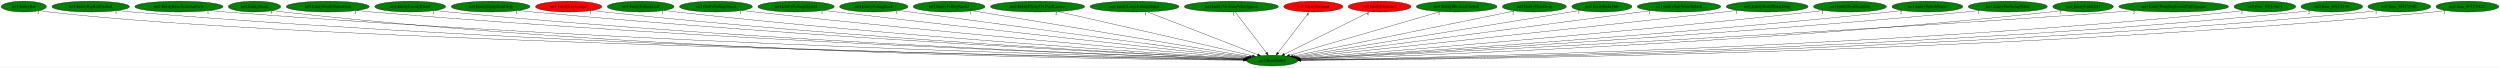
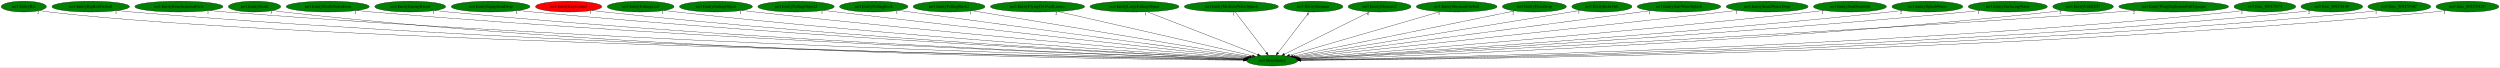
<svg xmlns="http://www.w3.org/2000/svg" xmlns:xlink="http://www.w3.org/1999/xlink" width="8333pt" height="224pt" viewBox="0.00 0.00 8333.03 224.00">
  <g id="graph0" class="graph" transform="scale(1 1) rotate(0) translate(4 220)">
    <polygon fill="white" stroke="transparent" points="-4,4 -4,-220 8329.03,-220 8329.03,4 -4,4" />
    <g id="node1" class="node">
      <ellipse fill="green" stroke="black" cx="4236.39" cy="-18" rx="85.29" ry="18" />
      <text text-anchor="middle" x="4236.39" y="-14.3" font-family="Times,serif" font-size="14.00">no3.MoveEntity</text>
    </g>
    <g id="node2" class="node">
      <g id="a_node2">
        <a xlink:href="no3.EntityBat.svg" xlink:title="no3.EntityBat">
          <ellipse fill="green" stroke="black" cx="75.39" cy="-198" rx="75.29" ry="18" />
          <text text-anchor="middle" x="75.39" y="-194.3" font-family="Times,serif" font-size="14.00">no3.EntityBat</text>
        </a>
      </g>
    </g>
    <g id="edge1" class="edge">
      <path fill="none" stroke="black" d="M128.24,-185.09C138.84,-183.08 149.93,-181.24 160.39,-180 967.92,-83.91 3607.03,-30.65 4141.49,-20.71" />
      <polygon fill="black" stroke="black" points="4141.92,-24.2 4151.85,-20.52 4141.79,-17.2 4141.92,-24.2" />
      <text text-anchor="middle" x="123.24" y="-173.89" font-family="Times,serif" font-size="14.00">2</text>
    </g>
    <g id="node3" class="node">
      <g id="a_node3">
        <a xlink:href="no3.EntityBigRedFireball.svg" xlink:title="no3.EntityBigRedFireball">
          <ellipse fill="green" stroke="black" cx="298.39" cy="-198" rx="129.18" ry="18" />
          <text text-anchor="middle" x="298.39" y="-194.3" font-family="Times,serif" font-size="14.00">no3.EntityBigRedFireball</text>
        </a>
      </g>
    </g>
    <g id="edge2" class="edge">
      <path fill="none" stroke="black" d="M387.74,-184.93C403.91,-183.05 420.64,-181.3 436.39,-180 1909.61,-58.25 3712.18,-26.32 4141.46,-20.22" />
      <polygon fill="black" stroke="black" points="4141.7,-23.72 4151.65,-20.07 4141.6,-16.72 4141.7,-23.72" />
      <text text-anchor="middle" x="382.74" y="-173.73" font-family="Times,serif" font-size="14.00">1</text>
    </g>
    <g id="node4" class="node">
      <g id="a_node4">
        <a xlink:href="no3.EntityBoneScimitarParts.svg" xlink:title="no3.EntityBoneScimitarParts">
          <ellipse fill="green" stroke="black" cx="592.39" cy="-198" rx="146.77" ry="18" />
          <text text-anchor="middle" x="592.39" y="-194.3" font-family="Times,serif" font-size="14.00">no3.EntityBoneScimitarParts</text>
        </a>
      </g>
    </g>
    <g id="edge3" class="edge">
      <path fill="none" stroke="black" d="M694.26,-184.97C712.28,-183.11 730.87,-181.36 748.39,-180 2093.28,-75.78 3735.49,-31.1 4142.03,-21.19" />
      <polygon fill="black" stroke="black" points="4142.35,-24.69 4152.27,-20.95 4142.18,-17.69 4142.35,-24.69" />
      <text text-anchor="middle" x="689.26" y="-173.77" font-family="Times,serif" font-size="14.00">1</text>
    </g>
    <g id="node5" class="node">
      <g id="a_node5">
        <a xlink:href="no3.EntityDeath.svg" xlink:title="no3.EntityDeath">
          <ellipse fill="green" stroke="black" cx="844.39" cy="-198" rx="87.18" ry="18" />
          <text text-anchor="middle" x="844.39" y="-194.3" font-family="Times,serif" font-size="14.00">no3.EntityDeath</text>
        </a>
      </g>
    </g>
    <g id="edge4" class="edge">
      <path fill="none" stroke="black" d="M905.54,-185.09C917.4,-183.12 929.75,-181.3 941.39,-180 2201.66,-39.33 3746.72,-21.55 4141.22,-19.32" />
      <polygon fill="black" stroke="black" points="4141.46,-22.82 4151.44,-19.26 4141.42,-15.82 4141.46,-22.82" />
      <text text-anchor="middle" x="900.54" y="-173.89" font-family="Times,serif" font-size="14.00">3</text>
    </g>
    <g id="node6" class="node">
      <g id="a_node6">
        <a xlink:href="no3.EntityDeathStolenItem.svg" xlink:title="no3.EntityDeathStolenItem">
          <ellipse fill="green" stroke="black" cx="1088.39" cy="-198" rx="138.38" ry="18" />
          <text text-anchor="middle" x="1088.39" y="-194.3" font-family="Times,serif" font-size="14.00">no3.EntityDeathStolenItem</text>
        </a>
      </g>
    </g>
    <g id="edge5" class="edge">
      <path fill="none" stroke="black" d="M1185.04,-185.04C1202.13,-183.17 1219.77,-181.4 1236.39,-180 2379.52,-83.76 3772.81,-34.05 4142.64,-21.95" />
      <polygon fill="black" stroke="black" points="4142.87,-25.45 4152.75,-21.63 4142.65,-18.45 4142.87,-25.45" />
      <text text-anchor="middle" x="1180.04" y="-173.84" font-family="Times,serif" font-size="14.00">1</text>
    </g>
    <g id="node7" class="node">
      <g id="a_node7">
        <a xlink:href="no3.EntityEnemyBlood.svg" xlink:title="no3.EntityEnemyBlood">
          <ellipse fill="green" stroke="black" cx="1363.39" cy="-198" rx="118.08" ry="18" />
          <text text-anchor="middle" x="1363.39" y="-194.3" font-family="Times,serif" font-size="14.00">no3.EntityEnemyBlood</text>
        </a>
      </g>
    </g>
    <g id="edge6" class="edge">
      <path fill="none" stroke="black" d="M1446.26,-185.09C1461.26,-183.19 1476.78,-181.4 1491.39,-180 2528.71,-80.83 3792.81,-33.72 4142.75,-22" />
      <polygon fill="black" stroke="black" points="4142.96,-25.49 4152.84,-21.66 4142.73,-18.5 4142.96,-25.49" />
      <text text-anchor="middle" x="1441.26" y="-173.89" font-family="Times,serif" font-size="14.00">1</text>
    </g>
    <g id="node8" class="node">
      <g id="a_node8">
        <a xlink:href="no3.EntityEquipItemDrop.svg" xlink:title="no3.EntityEquipItemDrop">
          <ellipse fill="green" stroke="black" cx="1631.39" cy="-198" rx="131.08" ry="18" />
          <text text-anchor="middle" x="1631.39" y="-194.3" font-family="Times,serif" font-size="14.00">no3.EntityEquipItemDrop</text>
        </a>
      </g>
    </g>
    <g id="edge7" class="edge">
      <path fill="none" stroke="black" d="M1723.47,-185.16C1739.75,-183.28 1756.56,-181.47 1772.39,-180 2695.84,-94.23 3818.18,-38.45 4143.79,-23.22" />
      <polygon fill="black" stroke="black" points="4144.28,-26.7 4154.11,-22.74 4143.96,-19.71 4144.28,-26.7" />
      <text text-anchor="middle" x="1718.47" y="-173.96" font-family="Times,serif" font-size="14.00">1</text>
    </g>
    <g id="node9" class="node">
      <g id="a_node9">
        <a xlink:href="no3.EntityExplosion3.svg" xlink:title="no3.EntityExplosion3">
          <ellipse fill="red" stroke="black" cx="1891.39" cy="-198" rx="110.48" ry="18" />
          <text text-anchor="middle" x="1891.39" y="-194.3" font-family="Times,serif" font-size="14.00">no3.EntityExplosion3</text>
        </a>
      </g>
    </g>
    <g id="edge8" class="edge">
      <path fill="none" stroke="black" d="M1969.4,-185.16C1983.36,-183.26 1997.79,-181.45 2011.39,-180 2836.73,-91.78 3839.57,-38.43 4144.28,-23.4" />
      <polygon fill="black" stroke="black" points="4144.57,-26.89 4154.39,-22.9 4144.23,-19.9 4144.57,-26.89" />
      <text text-anchor="middle" x="1964.4" y="-173.96" font-family="Times,serif" font-size="14.00">1</text>
    </g>
    <g id="node10" class="node">
      <g id="a_node10">
        <a xlink:href="no3.EntityFallingLeaf.svg" xlink:title="no3.EntityFallingLeaf">
          <ellipse fill="green" stroke="black" cx="2131.39" cy="-198" rx="111.28" ry="18" />
          <text text-anchor="middle" x="2131.39" y="-194.3" font-family="Times,serif" font-size="14.00">no3.EntityFallingLeaf</text>
        </a>
      </g>
    </g>
    <g id="edge9" class="edge">
      <path fill="none" stroke="black" d="M2209.74,-185.21C2223.6,-183.32 2237.9,-181.5 2251.39,-180 2979.9,-98.93 3863.15,-41.72 4145.22,-24.45" />
      <polygon fill="black" stroke="black" points="4145.63,-27.93 4155.4,-23.83 4145.2,-20.94 4145.63,-27.93" />
      <text text-anchor="middle" x="2204.74" y="-174.01" font-family="Times,serif" font-size="14.00">1</text>
    </g>
    <g id="node11" class="node">
      <g id="a_node11">
        <a xlink:href="no3.EntityFallingObject.svg" xlink:title="no3.EntityFallingObject">
          <ellipse fill="green" stroke="black" cx="2382.39" cy="-198" rx="121.58" ry="18" />
          <text text-anchor="middle" x="2382.39" y="-194.3" font-family="Times,serif" font-size="14.00">no3.EntityFallingObject</text>
        </a>
      </g>
    </g>
    <g id="edge10" class="edge">
      <path fill="none" stroke="black" d="M2469.01,-185.31C2483.81,-183.45 2499.03,-181.6 2513.39,-180 3138.47,-110.26 3893.46,-46.91 4147.86,-26.14" />
      <polygon fill="black" stroke="black" points="4148.47,-29.61 4158.15,-25.3 4147.9,-22.63 4148.47,-29.61" />
      <text text-anchor="middle" x="2464.01" y="-174.11" font-family="Times,serif" font-size="14.00">1</text>
    </g>
    <g id="node12" class="node">
      <g id="a_node12">
        <a xlink:href="no3.EntityFallingObject2.svg" xlink:title="no3.EntityFallingObject2">
          <ellipse fill="green" stroke="black" cx="2649.39" cy="-198" rx="127.28" ry="18" />
          <text text-anchor="middle" x="2649.39" y="-194.3" font-family="Times,serif" font-size="14.00">no3.EntityFallingObject2</text>
        </a>
      </g>
    </g>
    <g id="edge11" class="edge">
      <path fill="none" stroke="black" d="M2740.82,-185.4C2755.71,-183.56 2770.98,-181.7 2785.39,-180 3304.43,-118.77 3928.74,-51.72 4151.97,-27.95" />
      <polygon fill="black" stroke="black" points="4152.4,-31.43 4161.98,-26.89 4151.66,-24.47 4152.4,-31.43" />
      <text text-anchor="middle" x="2735.82" y="-174.2" font-family="Times,serif" font-size="14.00">1</text>
    </g>
    <g id="node13" class="node">
      <g id="a_node13">
        <a xlink:href="no3.EntityFallingRock.svg" xlink:title="no3.EntityFallingRock">
          <ellipse fill="green" stroke="black" cx="2908.39" cy="-198" rx="113.98" ry="18" />
          <text text-anchor="middle" x="2908.39" y="-194.3" font-family="Times,serif" font-size="14.00">no3.EntityFallingRock</text>
        </a>
      </g>
    </g>
    <g id="edge12" class="edge">
      <path fill="none" stroke="black" d="M2990.42,-185.5C3003.78,-183.65 3017.47,-181.76 3030.39,-180 3454.22,-122.18 3962.15,-55.09 4155.93,-29.58" />
      <polygon fill="black" stroke="black" points="4156.57,-33.03 4166.03,-28.25 4155.66,-26.09 4156.57,-33.03" />
      <text text-anchor="middle" x="2985.42" y="-174.3" font-family="Times,serif" font-size="14.00">1</text>
    </g>
    <g id="node14" class="node">
      <g id="a_node14">
        <a xlink:href="no3.EntityFallingRock2.svg" xlink:title="no3.EntityFallingRock2">
          <ellipse fill="green" stroke="black" cx="3159.39" cy="-198" rx="119.68" ry="18" />
          <text text-anchor="middle" x="3159.39" y="-194.3" font-family="Times,serif" font-size="14.00">no3.EntityFallingRock2</text>
        </a>
      </g>
    </g>
    <g id="edge13" class="edge">
      <path fill="none" stroke="black" d="M3236.85,-184.2C3436.2,-151.25 3965.06,-63.84 4161.52,-31.37" />
      <polygon fill="black" stroke="black" points="4162.17,-34.81 4171.47,-29.73 4161.03,-27.91 4162.17,-34.81" />
      <text text-anchor="middle" x="3231.85" y="-173" font-family="Times,serif" font-size="14.00">1</text>
    </g>
    <g id="node15" class="node">
      <g id="a_node15">
        <a xlink:href="no3.EntityFlyingOwlAndLeaves.svg" xlink:title="no3.EntityFlyingOwlAndLeaves">
          <ellipse fill="green" stroke="black" cx="3454.39" cy="-198" rx="157.07" ry="18" />
          <text text-anchor="middle" x="3454.39" y="-194.3" font-family="Times,serif" font-size="14.00">no3.EntityFlyingOwlAndLeaves</text>
        </a>
      </g>
    </g>
    <g id="edge14" class="edge">
      <path fill="none" stroke="black" d="M3521.74,-181.67C3670.23,-147.87 4024.16,-67.31 4170.91,-33.91" />
      <polygon fill="black" stroke="black" points="4171.72,-37.31 4180.69,-31.68 4170.16,-30.49 4171.72,-37.31" />
      <text text-anchor="middle" x="3516.74" y="-170.47" font-family="Times,serif" font-size="14.00">2</text>
    </g>
    <g id="node16" class="node">
      <g id="a_node16">
        <a xlink:href="no3.EntityLargeFallingObject.svg" xlink:title="no3.EntityLargeFallingObject">
          <ellipse fill="green" stroke="black" cx="3777.39" cy="-198" rx="148.37" ry="18" />
          <text text-anchor="middle" x="3777.39" y="-194.3" font-family="Times,serif" font-size="14.00">no3.EntityLargeFallingObject</text>
        </a>
      </g>
    </g>
    <g id="edge15" class="edge">
      <path fill="none" stroke="black" d="M3819.34,-180.73C3904.65,-147.65 4097.88,-72.71 4188.19,-37.69" />
      <polygon fill="black" stroke="black" points="4189.58,-40.91 4197.64,-34.03 4187.05,-34.38 4189.58,-40.91" />
      <text text-anchor="middle" x="3814.34" y="-169.53" font-family="Times,serif" font-size="14.00">1</text>
    </g>
    <g id="node17" class="node">
      <g id="a_node17">
        <a xlink:href="no3.EntityMediumWaterSplash.svg" xlink:title="no3.EntityMediumWaterSplash">
          <ellipse fill="green" stroke="black" cx="4100.39" cy="-198" rx="156.77" ry="18" />
          <text text-anchor="middle" x="4100.39" y="-194.3" font-family="Times,serif" font-size="14.00">no3.EntityMediumWaterSplash</text>
        </a>
      </g>
    </g>
    <g id="edge16" class="edge">
      <path fill="none" stroke="black" d="M4113.43,-179.93C4137.5,-148.43 4189,-81.03 4217.11,-44.24" />
      <polygon fill="black" stroke="black" points="4220.1,-46.09 4223.39,-36.02 4214.54,-41.84 4220.1,-46.09" />
      <text text-anchor="middle" x="4108.43" y="-168.73" font-family="Times,serif" font-size="14.00">1</text>
    </g>
    <g id="node18" class="node">
      <g id="a_node18">
        <a xlink:href="no3.EntityMerman.svg" xlink:title="no3.EntityMerman">
-           <ellipse fill="red" stroke="black" cx="4373.39" cy="-198" rx="98.58" ry="18" />
+           <ellipse fill="green" stroke="black" cx="4373.39" cy="-198" rx="98.58" ry="18" />
          <text text-anchor="middle" x="4373.39" y="-194.3" font-family="Times,serif" font-size="14.00">no3.EntityMerman</text>
        </a>
      </g>
    </g>
    <g id="edge17" class="edge">
      <path fill="none" stroke="black" d="M4360.26,-179.93C4336.01,-148.43 4284.14,-81.03 4255.82,-44.24" />
      <polygon fill="black" stroke="black" points="4258.36,-41.81 4249.49,-36.02 4252.82,-46.08 4258.36,-41.81" />
      <text text-anchor="middle" x="4355.26" y="-168.73" font-family="Times,serif" font-size="14.00">6</text>
    </g>
    <g id="node19" class="node">
      <g id="a_node19">
-         <a xlink:href="no3.EntityMerman3.svg" xlink:title="no3.EntityMerman3">
-           <ellipse fill="red" stroke="black" cx="4594.39" cy="-198" rx="104.78" ry="18" />
-           <text text-anchor="middle" x="4594.39" y="-194.3" font-family="Times,serif" font-size="14.00">no3.EntityMerman3</text>
+         <a xlink:href="no3.EntityMerman2.svg" xlink:title="no3.EntityMerman2">
+           <ellipse fill="green" stroke="black" cx="4594.39" cy="-198" rx="104.78" ry="18" />
+           <text text-anchor="middle" x="4594.39" y="-194.3" font-family="Times,serif" font-size="14.00">no3.EntityMerman2</text>
        </a>
      </g>
    </g>
    <g id="edge18" class="edge">
      <path fill="none" stroke="black" d="M4561.67,-180.73C4496.17,-148.17 4349.09,-75.03 4277.33,-39.35" />
      <polygon fill="black" stroke="black" points="4278.65,-36.1 4268.14,-34.78 4275.53,-42.37 4278.65,-36.1" />
      <text text-anchor="middle" x="4556.67" y="-169.53" font-family="Times,serif" font-size="14.00">6</text>
    </g>
    <g id="node20" class="node">
      <g id="a_node20">
        <a xlink:href="no3.EntityMermanFireball.svg" xlink:title="no3.EntityMermanFireball">
          <ellipse fill="green" stroke="black" cx="4851.39" cy="-198" rx="134.58" ry="18" />
          <text text-anchor="middle" x="4851.39" y="-194.3" font-family="Times,serif" font-size="14.00">no3.EntityMermanFireball</text>
        </a>
      </g>
    </g>
    <g id="edge19" class="edge">
      <path fill="none" stroke="black" d="M4797.62,-181.44C4682.47,-148.11 4412.89,-70.08 4294.21,-35.74" />
      <polygon fill="black" stroke="black" points="4295.15,-32.36 4284.57,-32.94 4293.2,-39.09 4295.15,-32.36" />
      <text text-anchor="middle" x="4792.62" y="-170.24" font-family="Times,serif" font-size="14.00">1</text>
    </g>
    <g id="node21" class="node">
      <g id="a_node21">
        <a xlink:href="no3.EntityPrizeDrop.svg" xlink:title="no3.EntityPrizeDrop">
          <ellipse fill="green" stroke="black" cx="5110.39" cy="-198" rx="106.68" ry="18" />
          <text text-anchor="middle" x="5110.39" y="-194.3" font-family="Times,serif" font-size="14.00">no3.EntityPrizeDrop</text>
        </a>
      </g>
    </g>
    <g id="edge20" class="edge">
      <path fill="none" stroke="black" d="M5045.06,-183.69C4884.16,-150.93 4469.95,-66.57 4305.34,-33.04" />
      <polygon fill="black" stroke="black" points="4305.83,-29.57 4295.33,-31 4304.43,-36.43 4305.83,-29.57" />
      <text text-anchor="middle" x="5040.06" y="-172.49" font-family="Times,serif" font-size="14.00">2</text>
    </g>
    <g id="node22" class="node">
      <g id="a_node22">
        <a xlink:href="no3.EntityRelicOrb.svg" xlink:title="no3.EntityRelicOrb">
          <ellipse fill="green" stroke="black" cx="5335.39" cy="-198" rx="100.18" ry="18" />
          <text text-anchor="middle" x="5335.39" y="-194.3" font-family="Times,serif" font-size="14.00">no3.EntityRelicOrb</text>
        </a>
      </g>
    </g>
    <g id="edge21" class="edge">
      <path fill="none" stroke="black" d="M5263.71,-185.39C5065.93,-153.36 4513.85,-63.94 4311.75,-31.21" />
      <polygon fill="black" stroke="black" points="4312.25,-27.74 4301.82,-29.6 4311.13,-34.65 4312.25,-27.74" />
      <text text-anchor="middle" x="5258.71" y="-174.19" font-family="Times,serif" font-size="14.00">1</text>
    </g>
    <g id="node23" class="node">
      <g id="a_node23">
        <a xlink:href="no3.EntitySideWaterSplash.svg" xlink:title="no3.EntitySideWaterSplash">
          <ellipse fill="green" stroke="black" cx="5592.39" cy="-198" rx="139.18" ry="18" />
          <text text-anchor="middle" x="5592.39" y="-194.3" font-family="Times,serif" font-size="14.00">no3.EntitySideWaterSplash</text>
        </a>
      </g>
    </g>
    <g id="edge22" class="edge">
      <path fill="none" stroke="black" d="M5498.65,-184.7C5245.98,-151.53 4553.91,-60.68 4317.11,-29.6" />
      <polygon fill="black" stroke="black" points="4317.22,-26.08 4306.85,-28.25 4316.31,-33.02 4317.22,-26.08" />
      <text text-anchor="middle" x="5493.65" y="-173.5" font-family="Times,serif" font-size="14.00">1</text>
    </g>
    <g id="node24" class="node">
      <g id="a_node24">
        <a xlink:href="no3.EntitySmallWaterDrop.svg" xlink:title="no3.EntitySmallWaterDrop">
          <ellipse fill="green" stroke="black" cx="5886.39" cy="-198" rx="136.48" ry="18" />
          <text text-anchor="middle" x="5886.39" y="-194.3" font-family="Times,serif" font-size="14.00">no3.EntitySmallWaterDrop</text>
        </a>
      </g>
    </g>
    <g id="edge23" class="edge">
      <path fill="none" stroke="black" d="M5788.24,-185.44C5772.25,-183.6 5755.86,-181.73 5740.39,-180 5200.31,-119.65 4550.59,-51.66 4321.41,-27.82" />
      <polygon fill="black" stroke="black" points="4321.45,-24.31 4311.15,-26.75 4320.73,-31.27 4321.45,-24.31" />
      <text text-anchor="middle" x="5783.24" y="-174.24" font-family="Times,serif" font-size="14.00">1</text>
    </g>
    <g id="node25" class="node">
      <g id="a_node25">
        <a xlink:href="no3.EntitySoulStealOrb.svg" xlink:title="no3.EntitySoulStealOrb">
          <ellipse fill="green" stroke="black" cx="6162.39" cy="-198" rx="121.58" ry="18" />
          <text text-anchor="middle" x="6162.39" y="-194.3" font-family="Times,serif" font-size="14.00">no3.EntitySoulStealOrb</text>
        </a>
      </g>
    </g>
    <g id="edge24" class="edge">
      <path fill="none" stroke="black" d="M6076.13,-185.31C6061.22,-183.43 6045.87,-181.59 6031.39,-180 5377.66,-108.29 4587.35,-45.8 4325.45,-25.73" />
      <polygon fill="black" stroke="black" points="4325.48,-22.22 4315.24,-24.95 4324.94,-29.2 4325.48,-22.22" />
      <text text-anchor="middle" x="6071.13" y="-174.11" font-family="Times,serif" font-size="14.00">1</text>
    </g>
    <g id="node26" class="node">
      <g id="a_node26">
        <a xlink:href="no3.EntitySplashWater.svg" xlink:title="no3.EntitySplashWater">
          <ellipse fill="green" stroke="black" cx="6420.39" cy="-198" rx="118.08" ry="18" />
          <text text-anchor="middle" x="6420.39" y="-194.3" font-family="Times,serif" font-size="14.00">no3.EntitySplashWater</text>
        </a>
      </g>
    </g>
    <g id="edge25" class="edge">
      <path fill="none" stroke="black" d="M6337.13,-185.19C6322.57,-183.31 6307.55,-181.5 6293.39,-180 5535.19,-99.64 4615.78,-41.61 4327.39,-24.33" />
      <polygon fill="black" stroke="black" points="4327.59,-20.84 4317.4,-23.73 4327.17,-27.82 4327.59,-20.84" />
      <text text-anchor="middle" x="6332.13" y="-173.99" font-family="Times,serif" font-size="14.00">2</text>
    </g>
    <g id="node27" class="node">
      <g id="a_node27">
        <a xlink:href="no3.EntitySurfacingWater.svg" xlink:title="no3.EntitySurfacingWater">
          <ellipse fill="green" stroke="black" cx="6688.39" cy="-198" rx="131.88" ry="18" />
          <text text-anchor="middle" x="6688.39" y="-194.3" font-family="Times,serif" font-size="14.00">no3.EntitySurfacingWater</text>
        </a>
      </g>
    </g>
    <g id="edge26" class="edge">
      <path fill="none" stroke="black" d="M6595.56,-185.13C6579.51,-183.27 6562.98,-181.48 6547.39,-180 5686.09,-98.13 4640.47,-40.17 4328.48,-23.74" />
      <polygon fill="black" stroke="black" points="4328.3,-20.23 4318.13,-23.2 4327.94,-27.22 4328.3,-20.23" />
      <text text-anchor="middle" x="6590.56" y="-173.93" font-family="Times,serif" font-size="14.00">1</text>
    </g>
    <g id="node28" class="node">
      <g id="a_node28">
        <a xlink:href="no3.EntityUnkId3D.svg" xlink:title="no3.EntityUnkId3D">
          <ellipse fill="green" stroke="black" cx="6939.39" cy="-198" rx="100.98" ry="18" />
          <text text-anchor="middle" x="6939.39" y="-194.3" font-family="Times,serif" font-size="14.00">no3.EntityUnkId3D</text>
        </a>
      </g>
    </g>
    <g id="edge27" class="edge">
      <path fill="none" stroke="black" d="M6868.81,-185.12C6855.73,-183.19 6842.17,-181.38 6829.39,-180 5855.74,-74.76 4668.41,-32.22 4330.26,-21.73" />
      <polygon fill="black" stroke="black" points="4330.13,-18.22 4320.02,-21.41 4329.91,-25.22 4330.13,-18.22" />
      <text text-anchor="middle" x="6863.81" y="-173.92" font-family="Times,serif" font-size="14.00">2</text>
    </g>
    <g id="node29" class="node">
      <g id="a_node29">
        <a xlink:href="no3.EntityWargExplosionPuffOpaque.svg" xlink:title="no3.EntityWargExplosionPuffOpaque">
          <ellipse fill="green" stroke="black" cx="7241.39" cy="-198" rx="183.07" ry="18" />
          <text text-anchor="middle" x="7241.39" y="-194.3" font-family="Times,serif" font-size="14.00">no3.EntityWargExplosionPuffOpaque</text>
        </a>
      </g>
    </g>
    <g id="edge28" class="edge">
      <path fill="none" stroke="black" d="M7113.37,-185.11C7092.02,-183.28 7070.09,-181.51 7049.39,-180 5981.12,-102.15 4682.33,-39.69 4328.9,-23.25" />
      <polygon fill="black" stroke="black" points="4328.87,-19.74 4318.72,-22.77 4328.55,-26.73 4328.87,-19.74" />
      <text text-anchor="middle" x="7108.37" y="-173.91" font-family="Times,serif" font-size="14.00">2</text>
    </g>
    <g id="node30" class="node">
      <g id="a_node30">
        <a xlink:href="no3.func_801C5074.svg" xlink:title="no3.func_801C5074">
          <ellipse fill="green" stroke="black" cx="7545.39" cy="-198" rx="102.88" ry="18" />
          <text text-anchor="middle" x="7545.39" y="-194.3" font-family="Times,serif" font-size="14.00">no3.func_801C5074</text>
        </a>
      </g>
    </g>
    <g id="edge29" class="edge">
      <path fill="none" stroke="black" d="M7473.83,-185.05C7460.42,-183.12 7446.5,-181.32 7433.39,-180 6211.87,-56.85 4717.81,-26.35 4331.24,-20.3" />
      <polygon fill="black" stroke="black" points="4331.28,-16.8 4321.22,-20.15 4331.17,-23.8 4331.28,-16.8" />
      <text text-anchor="middle" x="7468.83" y="-173.85" font-family="Times,serif" font-size="14.00">1</text>
    </g>
    <g id="node31" class="node">
      <g id="a_node31">
        <a xlink:href="no3.func_801C6198.svg" xlink:title="no3.func_801C6198">
          <ellipse fill="green" stroke="black" cx="7768.39" cy="-198" rx="102.88" ry="18" />
          <text text-anchor="middle" x="7768.39" y="-194.3" font-family="Times,serif" font-size="14.00">no3.func_801C6198</text>
        </a>
      </g>
    </g>
    <g id="edge30" class="edge">
      <path fill="none" stroke="black" d="M7697.18,-184.96C7683.98,-183.05 7670.29,-181.29 7657.39,-180 6343.44,-48.83 4734.63,-24.08 4331.42,-19.82" />
      <polygon fill="black" stroke="black" points="4331.3,-16.32 4321.27,-19.72 4331.23,-23.32 4331.3,-16.32" />
      <text text-anchor="middle" x="7692.18" y="-173.76" font-family="Times,serif" font-size="14.00">2</text>
    </g>
    <g id="node32" class="node">
      <g id="a_node32">
        <a xlink:href="no3.func_801C93AC.svg" xlink:title="no3.func_801C93AC">
          <ellipse fill="green" stroke="black" cx="7993.39" cy="-198" rx="104.78" ry="18" />
          <text text-anchor="middle" x="7993.39" y="-194.3" font-family="Times,serif" font-size="14.00">no3.func_801C93AC</text>
        </a>
      </g>
    </g>
    <g id="edge31" class="edge">
      <path fill="none" stroke="black" d="M7920.89,-184.94C7907.46,-183.03 7893.52,-181.27 7880.39,-180 6474,-43.52 4750.9,-22.64 4331.62,-19.53" />
      <polygon fill="black" stroke="black" points="4331.39,-16.03 4321.37,-19.46 4331.34,-23.03 4331.39,-16.03" />
      <text text-anchor="middle" x="7915.89" y="-173.74" font-family="Times,serif" font-size="14.00">1</text>
    </g>
    <g id="node33" class="node">
      <g id="a_node33">
        <a xlink:href="no3.func_801C9A2C.svg" xlink:title="no3.func_801C9A2C">
          <ellipse fill="green" stroke="black" cx="8220.39" cy="-198" rx="104.78" ry="18" />
          <text text-anchor="middle" x="8220.39" y="-194.3" font-family="Times,serif" font-size="14.00">no3.func_801C9A2C</text>
        </a>
      </g>
    </g>
    <g id="edge32" class="edge">
      <path fill="none" stroke="black" d="M8148.2,-184.96C8134.67,-183.03 8120.62,-181.27 8107.39,-180 6606.41,-36.3 4765.87,-20.81 4331.42,-19.18" />
      <polygon fill="black" stroke="black" points="4331.43,-15.68 4321.42,-19.15 4331.4,-22.68 4331.43,-15.68" />
      <text text-anchor="middle" x="8143.2" y="-173.76" font-family="Times,serif" font-size="14.00">1</text>
    </g>
  </g>
</svg>
